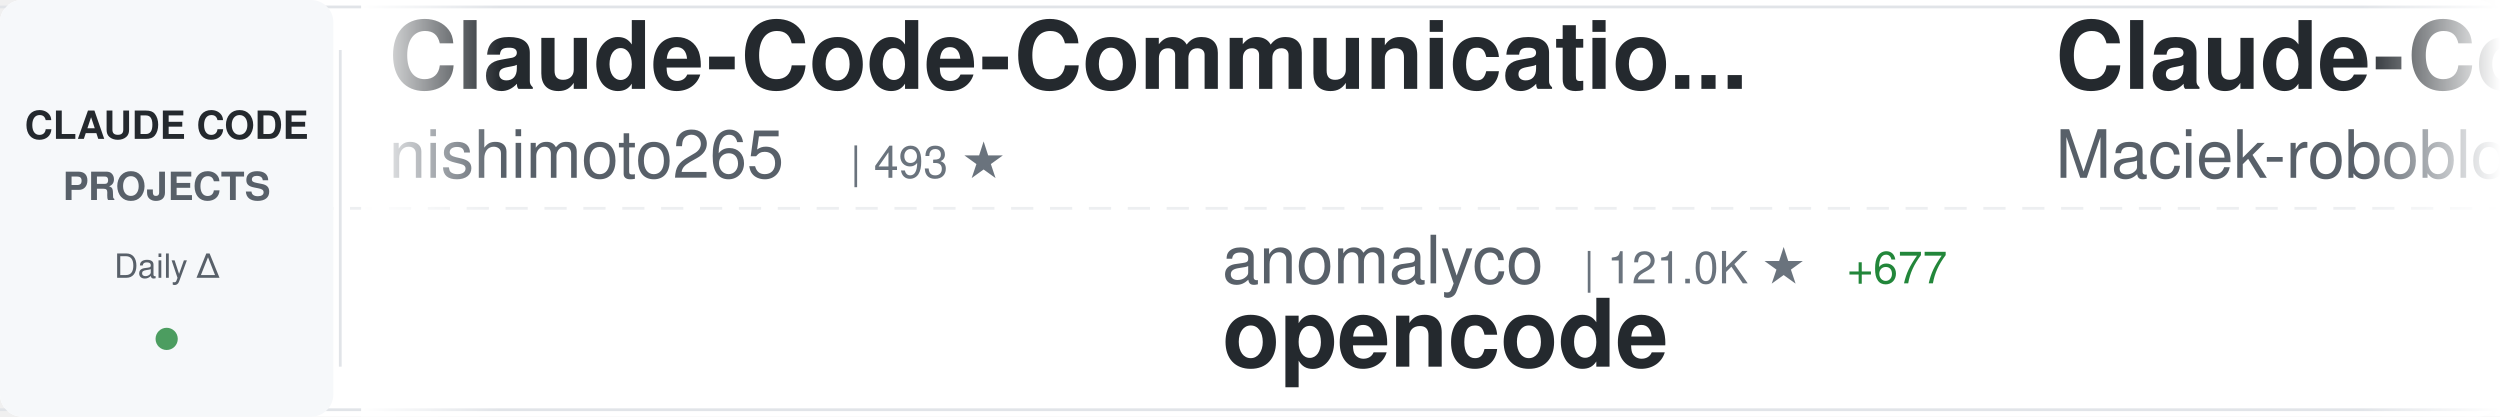
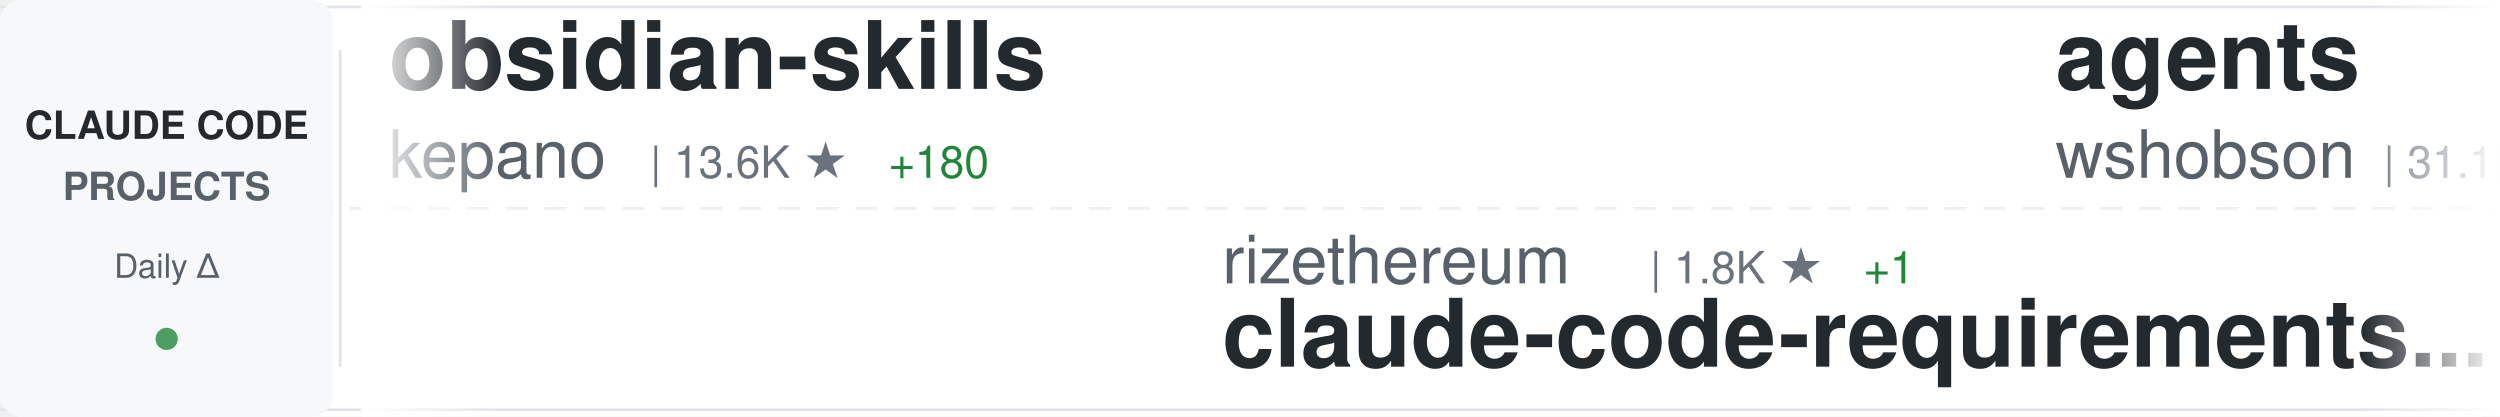
<svg xmlns="http://www.w3.org/2000/svg" width="900" height="150">
  <defs>
    <linearGradient id="awesomeLeftFade" x1="0%" y1="0%" x2="100%" y2="0%">
      <stop offset="0%" style="stop-color:#ffffff;stop-opacity:1" />
      <stop offset="100%" style="stop-color:#ffffff;stop-opacity:0" />
    </linearGradient>
    <linearGradient id="awesomeRightFade" x1="0%" y1="0%" x2="100%" y2="0%">
      <stop offset="0%" style="stop-color:#ffffff;stop-opacity:0" />
      <stop offset="100%" style="stop-color:#ffffff;stop-opacity:1" />
    </linearGradient>
  </defs>
  <rect width="900" height="150" fill="#ffffff" rx="8" />
  <rect x="0" y="2" width="900" height="1" fill="#e1e4e8" />
  <rect x="0" y="147" width="900" height="1" fill="#e1e4e8" />
  <line x1="0" y1="75" x2="900" y2="75" stroke="#e1e4e8" stroke-width="1" stroke-dasharray="8 6" opacity="0.6" />
  <rect x="0" y="0" width="120" height="150" fill="#f6f8fa" rx="8" />
  <text x="60" y="50" font-family="-apple-system, BlinkMacSystemFont, 'Segoe UI', Helvetica, Arial, sans-serif" font-size="14" font-weight="600" fill="#24292e" text-anchor="middle">CLAUDE CODE</text>
  <text x="60" y="72" font-family="-apple-system, BlinkMacSystemFont, 'Segoe UI', Helvetica, Arial, sans-serif" font-size="14" font-weight="600" fill="#586069" text-anchor="middle">PROJECTS</text>
  <text x="60" y="100" font-family="-apple-system, BlinkMacSystemFont, 'Segoe UI', Helvetica, Arial, sans-serif" font-size="12" font-weight="500" fill="#586069" text-anchor="middle">Daily Δ</text>
  <circle cx="60" cy="122" r="4" fill="#22863a" opacity="0.8" />
  <rect x="122" y="18" width="1" height="114" fill="#e1e4e8" />
  <clipPath id="awesomeTickerClip">
    <rect x="130" y="0" width="770" height="150" />
  </clipPath>
  <g clip-path="url(#awesomeTickerClip)">
    <g id="awesomeTickerItems">
      <animateTransform attributeName="transform" attributeType="XML" type="translate" from="0 0" to="-3000 0" dur="54s" repeatCount="indefinite" />
      <g transform="translate(0, 0)">
-         <text x="140" y="32" font-family="-apple-system, BlinkMacSystemFont, 'Segoe UI', Helvetica, Arial, sans-serif" font-size="34" font-weight="600" fill="#24292e">Claude-Code-Communicatio...</text>
-         <text x="140" y="64" font-family="-apple-system, BlinkMacSystemFont, 'Segoe UI', Helvetica, Arial, sans-serif" font-size="24" font-weight="400" fill="#586069">nishimoto265</text>
-         <text x="306" y="64" font-family="-apple-system, BlinkMacSystemFont, 'Segoe UI', Helvetica, Arial, sans-serif" font-size="16" font-weight="500" fill="#6a737d">| 493 ★</text>
+         <text x="140" y="32" font-family="-apple-system, BlinkMacSystemFont, 'Segoe UI', Helvetica, Arial, sans-serif" font-size="34" font-weight="600" fill="#24292e">obsidian-skills</text>
+         <text x="140" y="64" font-family="-apple-system, BlinkMacSystemFont, 'Segoe UI', Helvetica, Arial, sans-serif" font-size="24" font-weight="400" fill="#586069">kepano</text>
+         <text x="234" y="64" font-family="-apple-system, BlinkMacSystemFont, 'Segoe UI', Helvetica, Arial, sans-serif" font-size="16" font-weight="500" fill="#6a737d">| 13.6K ★</text>
+         <text x="320" y="64" font-family="-apple-system, BlinkMacSystemFont, 'Segoe UI', Helvetica, Arial, sans-serif" font-size="16" font-weight="500" fill="#22863a"> +180</text>
      </g>
      <g transform="translate(300, 0)">
-         <text x="140" y="102" font-family="-apple-system, BlinkMacSystemFont, 'Segoe UI', Helvetica, Arial, sans-serif" font-size="24" font-weight="400" fill="#586069">anomalyco</text>
-         <text x="270" y="102" font-family="-apple-system, BlinkMacSystemFont, 'Segoe UI', Helvetica, Arial, sans-serif" font-size="16" font-weight="500" fill="#6a737d">| 121.0K ★</text>
-         <text x="365" y="102" font-family="-apple-system, BlinkMacSystemFont, 'Segoe UI', Helvetica, Arial, sans-serif" font-size="16" font-weight="500" fill="#22863a"> +677</text>
-         <text x="140" y="132" font-family="-apple-system, BlinkMacSystemFont, 'Segoe UI', Helvetica, Arial, sans-serif" font-size="34" font-weight="600" fill="#24292e">opencode</text>
+         <text x="140" y="102" font-family="-apple-system, BlinkMacSystemFont, 'Segoe UI', Helvetica, Arial, sans-serif" font-size="24" font-weight="400" fill="#586069">rizethereum</text>
+         <text x="294" y="102" font-family="-apple-system, BlinkMacSystemFont, 'Segoe UI', Helvetica, Arial, sans-serif" font-size="16" font-weight="500" fill="#6a737d">| 1.8K ★</text>
+         <text x="371" y="102" font-family="-apple-system, BlinkMacSystemFont, 'Segoe UI', Helvetica, Arial, sans-serif" font-size="16" font-weight="500" fill="#22863a"> +1</text>
+         <text x="140" y="132" font-family="-apple-system, BlinkMacSystemFont, 'Segoe UI', Helvetica, Arial, sans-serif" font-size="34" font-weight="600" fill="#24292e">claude-code-requirements...</text>
      </g>
      <g transform="translate(600, 0)">
-         <text x="140" y="32" font-family="-apple-system, BlinkMacSystemFont, 'Segoe UI', Helvetica, Arial, sans-serif" font-size="34" font-weight="600" fill="#24292e">Claude-Code-Usage-Monito...</text>
-         <text x="140" y="64" font-family="-apple-system, BlinkMacSystemFont, 'Segoe UI', Helvetica, Arial, sans-serif" font-size="24" font-weight="400" fill="#586069">Maciek-roboblog</text>
-         <text x="342" y="64" font-family="-apple-system, BlinkMacSystemFont, 'Segoe UI', Helvetica, Arial, sans-serif" font-size="16" font-weight="500" fill="#6a737d">| 6.9K ★</text>
-         <text x="419" y="64" font-family="-apple-system, BlinkMacSystemFont, 'Segoe UI', Helvetica, Arial, sans-serif" font-size="16" font-weight="500" fill="#22863a"> +29</text>
+         <text x="140" y="32" font-family="-apple-system, BlinkMacSystemFont, 'Segoe UI', Helvetica, Arial, sans-serif" font-size="34" font-weight="600" fill="#24292e">agents</text>
+         <text x="140" y="64" font-family="-apple-system, BlinkMacSystemFont, 'Segoe UI', Helvetica, Arial, sans-serif" font-size="24" font-weight="400" fill="#586069">wshobson</text>
+         <text x="258" y="64" font-family="-apple-system, BlinkMacSystemFont, 'Segoe UI', Helvetica, Arial, sans-serif" font-size="16" font-weight="500" fill="#6a737d">| 31.1K ★</text>
+         <text x="344" y="64" font-family="-apple-system, BlinkMacSystemFont, 'Segoe UI', Helvetica, Arial, sans-serif" font-size="16" font-weight="500" fill="#22863a"> +106</text>
      </g>
      <g transform="translate(900, 0)">
-         <text x="140" y="102" font-family="-apple-system, BlinkMacSystemFont, 'Segoe UI', Helvetica, Arial, sans-serif" font-size="24" font-weight="400" fill="#586069">catlog22</text>
-         <text x="258" y="102" font-family="-apple-system, BlinkMacSystemFont, 'Segoe UI', Helvetica, Arial, sans-serif" font-size="16" font-weight="500" fill="#6a737d">| 1.5K ★</text>
-         <text x="335" y="102" font-family="-apple-system, BlinkMacSystemFont, 'Segoe UI', Helvetica, Arial, sans-serif" font-size="16" font-weight="500" fill="#22863a"> +4</text>
-         <text x="140" y="132" font-family="-apple-system, BlinkMacSystemFont, 'Segoe UI', Helvetica, Arial, sans-serif" font-size="34" font-weight="600" fill="#24292e">Claude-Code-Workflow</text>
+         <text x="140" y="102" font-family="-apple-system, BlinkMacSystemFont, 'Segoe UI', Helvetica, Arial, sans-serif" font-size="24" font-weight="400" fill="#586069">ComposioHQ</text>
+         <text x="282" y="102" font-family="-apple-system, BlinkMacSystemFont, 'Segoe UI', Helvetica, Arial, sans-serif" font-size="16" font-weight="500" fill="#6a737d">| 43.6K ★</text>
+         <text x="368" y="102" font-family="-apple-system, BlinkMacSystemFont, 'Segoe UI', Helvetica, Arial, sans-serif" font-size="16" font-weight="500" fill="#22863a"> +354</text>
+         <text x="140" y="132" font-family="-apple-system, BlinkMacSystemFont, 'Segoe UI', Helvetica, Arial, sans-serif" font-size="34" font-weight="600" fill="#24292e">awesome-claude-skills</text>
      </g>
      <g transform="translate(1200, 0)">
-         <text x="140" y="32" font-family="-apple-system, BlinkMacSystemFont, 'Segoe UI', Helvetica, Arial, sans-serif" font-size="34" font-weight="600" fill="#24292e">opcode</text>
-         <text x="140" y="64" font-family="-apple-system, BlinkMacSystemFont, 'Segoe UI', Helvetica, Arial, sans-serif" font-size="24" font-weight="400" fill="#586069">winfunc</text>
-         <text x="246" y="64" font-family="-apple-system, BlinkMacSystemFont, 'Segoe UI', Helvetica, Arial, sans-serif" font-size="16" font-weight="500" fill="#6a737d">| 20.9K ★</text>
-         <text x="332" y="64" font-family="-apple-system, BlinkMacSystemFont, 'Segoe UI', Helvetica, Arial, sans-serif" font-size="16" font-weight="500" fill="#22863a"> +21</text>
+         <text x="140" y="32" font-family="-apple-system, BlinkMacSystemFont, 'Segoe UI', Helvetica, Arial, sans-serif" font-size="34" font-weight="600" fill="#24292e">claude-code-reverse</text>
+         <text x="140" y="64" font-family="-apple-system, BlinkMacSystemFont, 'Segoe UI', Helvetica, Arial, sans-serif" font-size="24" font-weight="400" fill="#586069">Yuyz0112</text>
+         <text x="258" y="64" font-family="-apple-system, BlinkMacSystemFont, 'Segoe UI', Helvetica, Arial, sans-serif" font-size="16" font-weight="500" fill="#6a737d">| 2.2K ★</text>
+         <text x="335" y="64" font-family="-apple-system, BlinkMacSystemFont, 'Segoe UI', Helvetica, Arial, sans-serif" font-size="16" font-weight="500" fill="#22863a"> +4</text>
      </g>
      <g transform="translate(1500, 0)">
-         <text x="140" y="102" font-family="-apple-system, BlinkMacSystemFont, 'Segoe UI', Helvetica, Arial, sans-serif" font-size="24" font-weight="400" fill="#586069">sugyan</text>
-         <text x="234" y="102" font-family="-apple-system, BlinkMacSystemFont, 'Segoe UI', Helvetica, Arial, sans-serif" font-size="16" font-weight="500" fill="#6a737d">| 958 ★</text>
-         <text x="302" y="102" font-family="-apple-system, BlinkMacSystemFont, 'Segoe UI', Helvetica, Arial, sans-serif" font-size="16" font-weight="500" fill="#22863a"> +4</text>
-         <text x="140" y="132" font-family="-apple-system, BlinkMacSystemFont, 'Segoe UI', Helvetica, Arial, sans-serif" font-size="34" font-weight="600" fill="#24292e">claude-code-webui</text>
+         <text x="140" y="102" font-family="-apple-system, BlinkMacSystemFont, 'Segoe UI', Helvetica, Arial, sans-serif" font-size="24" font-weight="400" fill="#586069">0xfurai</text>
+         <text x="246" y="102" font-family="-apple-system, BlinkMacSystemFont, 'Segoe UI', Helvetica, Arial, sans-serif" font-size="16" font-weight="500" fill="#6a737d">| 769 ★</text>
+         <text x="314" y="102" font-family="-apple-system, BlinkMacSystemFont, 'Segoe UI', Helvetica, Arial, sans-serif" font-size="16" font-weight="500" fill="#22863a"> +3</text>
+         <text x="140" y="132" font-family="-apple-system, BlinkMacSystemFont, 'Segoe UI', Helvetica, Arial, sans-serif" font-size="34" font-weight="600" fill="#24292e">claude-code-subagents</text>
      </g>
      <g transform="translate(1800, 0)">
-         <text x="140" y="32" font-family="-apple-system, BlinkMacSystemFont, 'Segoe UI', Helvetica, Arial, sans-serif" font-size="34" font-weight="600" fill="#24292e">skills</text>
-         <text x="140" y="64" font-family="-apple-system, BlinkMacSystemFont, 'Segoe UI', Helvetica, Arial, sans-serif" font-size="24" font-weight="400" fill="#586069">anthropics</text>
-         <text x="282" y="64" font-family="-apple-system, BlinkMacSystemFont, 'Segoe UI', Helvetica, Arial, sans-serif" font-size="16" font-weight="500" fill="#6a737d">| 91.9K ★</text>
-         <text x="368" y="64" font-family="-apple-system, BlinkMacSystemFont, 'Segoe UI', Helvetica, Arial, sans-serif" font-size="16" font-weight="500" fill="#22863a"> +1.1K</text>
+         <text x="140" y="32" font-family="-apple-system, BlinkMacSystemFont, 'Segoe UI', Helvetica, Arial, sans-serif" font-size="34" font-weight="600" fill="#24292e">claude-code-showcase</text>
+         <text x="140" y="64" font-family="-apple-system, BlinkMacSystemFont, 'Segoe UI', Helvetica, Arial, sans-serif" font-size="24" font-weight="400" fill="#586069">ChrisWiles</text>
+         <text x="282" y="64" font-family="-apple-system, BlinkMacSystemFont, 'Segoe UI', Helvetica, Arial, sans-serif" font-size="16" font-weight="500" fill="#6a737d">| 5.5K ★</text>
+         <text x="359" y="64" font-family="-apple-system, BlinkMacSystemFont, 'Segoe UI', Helvetica, Arial, sans-serif" font-size="16" font-weight="500" fill="#22863a"> +8</text>
      </g>
      <g transform="translate(2100, 0)">
-         <text x="140" y="102" font-family="-apple-system, BlinkMacSystemFont, 'Segoe UI', Helvetica, Arial, sans-serif" font-size="24" font-weight="400" fill="#586069">Yuyz0112</text>
-         <text x="258" y="102" font-family="-apple-system, BlinkMacSystemFont, 'Segoe UI', Helvetica, Arial, sans-serif" font-size="16" font-weight="500" fill="#6a737d">| 2.2K ★</text>
-         <text x="335" y="102" font-family="-apple-system, BlinkMacSystemFont, 'Segoe UI', Helvetica, Arial, sans-serif" font-size="16" font-weight="500" fill="#22863a"> +5</text>
-         <text x="140" y="132" font-family="-apple-system, BlinkMacSystemFont, 'Segoe UI', Helvetica, Arial, sans-serif" font-size="34" font-weight="600" fill="#24292e">claude-code-reverse</text>
+         <text x="140" y="102" font-family="-apple-system, BlinkMacSystemFont, 'Segoe UI', Helvetica, Arial, sans-serif" font-size="24" font-weight="400" fill="#586069">PleasePrompto</text>
+         <text x="318" y="102" font-family="-apple-system, BlinkMacSystemFont, 'Segoe UI', Helvetica, Arial, sans-serif" font-size="16" font-weight="500" fill="#6a737d">| 4.4K ★</text>
+         <text x="395" y="102" font-family="-apple-system, BlinkMacSystemFont, 'Segoe UI', Helvetica, Arial, sans-serif" font-size="16" font-weight="500" fill="#22863a"> +43</text>
+         <text x="140" y="132" font-family="-apple-system, BlinkMacSystemFont, 'Segoe UI', Helvetica, Arial, sans-serif" font-size="34" font-weight="600" fill="#24292e">notebooklm-skill</text>
      </g>
      <g transform="translate(2400, 0)">
-         <text x="140" y="32" font-family="-apple-system, BlinkMacSystemFont, 'Segoe UI', Helvetica, Arial, sans-serif" font-size="34" font-weight="600" fill="#24292e">claude-code-telegram</text>
-         <text x="140" y="64" font-family="-apple-system, BlinkMacSystemFont, 'Segoe UI', Helvetica, Arial, sans-serif" font-size="24" font-weight="400" fill="#586069">RichardAtCT</text>
-         <text x="294" y="64" font-family="-apple-system, BlinkMacSystemFont, 'Segoe UI', Helvetica, Arial, sans-serif" font-size="16" font-weight="500" fill="#6a737d">| 2.0K ★</text>
-         <text x="371" y="64" font-family="-apple-system, BlinkMacSystemFont, 'Segoe UI', Helvetica, Arial, sans-serif" font-size="16" font-weight="500" fill="#22863a"> +13</text>
+         <text x="140" y="32" font-family="-apple-system, BlinkMacSystemFont, 'Segoe UI', Helvetica, Arial, sans-serif" font-size="34" font-weight="600" fill="#24292e">claude-task-master</text>
+         <text x="140" y="64" font-family="-apple-system, BlinkMacSystemFont, 'Segoe UI', Helvetica, Arial, sans-serif" font-size="24" font-weight="400" fill="#586069">eyaltoledano</text>
+         <text x="306" y="64" font-family="-apple-system, BlinkMacSystemFont, 'Segoe UI', Helvetica, Arial, sans-serif" font-size="16" font-weight="500" fill="#6a737d">| 25.9K ★</text>
+         <text x="392" y="64" font-family="-apple-system, BlinkMacSystemFont, 'Segoe UI', Helvetica, Arial, sans-serif" font-size="16" font-weight="500" fill="#22863a"> +11</text>
      </g>
      <g transform="translate(2700, 0)">
-         <text x="140" y="102" font-family="-apple-system, BlinkMacSystemFont, 'Segoe UI', Helvetica, Arial, sans-serif" font-size="24" font-weight="400" fill="#586069">lyconear</text>
-         <text x="258" y="102" font-family="-apple-system, BlinkMacSystemFont, 'Segoe UI', Helvetica, Arial, sans-serif" font-size="16" font-weight="500" fill="#6a737d">| 4 ★</text>
-         <text x="140" y="132" font-family="-apple-system, BlinkMacSystemFont, 'Segoe UI', Helvetica, Arial, sans-serif" font-size="34" font-weight="600" fill="#24292e">Claude-Code</text>
+         <text x="140" y="102" font-family="-apple-system, BlinkMacSystemFont, 'Segoe UI', Helvetica, Arial, sans-serif" font-size="24" font-weight="400" fill="#586069">jeremylongshore</text>
+         <text x="342" y="102" font-family="-apple-system, BlinkMacSystemFont, 'Segoe UI', Helvetica, Arial, sans-serif" font-size="16" font-weight="500" fill="#6a737d">| 1.6K ★</text>
+         <text x="419" y="102" font-family="-apple-system, BlinkMacSystemFont, 'Segoe UI', Helvetica, Arial, sans-serif" font-size="16" font-weight="500" fill="#22863a"> +15</text>
+         <text x="140" y="132" font-family="-apple-system, BlinkMacSystemFont, 'Segoe UI', Helvetica, Arial, sans-serif" font-size="34" font-weight="600" fill="#24292e">claude-code-plugins-plus...</text>
      </g>
      <g transform="translate(3000, 0)">
-         <text x="140" y="32" font-family="-apple-system, BlinkMacSystemFont, 'Segoe UI', Helvetica, Arial, sans-serif" font-size="34" font-weight="600" fill="#24292e">Claude-Code-Communicatio...</text>
-         <text x="140" y="64" font-family="-apple-system, BlinkMacSystemFont, 'Segoe UI', Helvetica, Arial, sans-serif" font-size="24" font-weight="400" fill="#586069">nishimoto265</text>
-         <text x="306" y="64" font-family="-apple-system, BlinkMacSystemFont, 'Segoe UI', Helvetica, Arial, sans-serif" font-size="16" font-weight="500" fill="#6a737d">| 493 ★</text>
+         <text x="140" y="32" font-family="-apple-system, BlinkMacSystemFont, 'Segoe UI', Helvetica, Arial, sans-serif" font-size="34" font-weight="600" fill="#24292e">obsidian-skills</text>
+         <text x="140" y="64" font-family="-apple-system, BlinkMacSystemFont, 'Segoe UI', Helvetica, Arial, sans-serif" font-size="24" font-weight="400" fill="#586069">kepano</text>
+         <text x="234" y="64" font-family="-apple-system, BlinkMacSystemFont, 'Segoe UI', Helvetica, Arial, sans-serif" font-size="16" font-weight="500" fill="#6a737d">| 13.6K ★</text>
+         <text x="320" y="64" font-family="-apple-system, BlinkMacSystemFont, 'Segoe UI', Helvetica, Arial, sans-serif" font-size="16" font-weight="500" fill="#22863a"> +180</text>
      </g>
      <g transform="translate(3300, 0)">
-         <text x="140" y="102" font-family="-apple-system, BlinkMacSystemFont, 'Segoe UI', Helvetica, Arial, sans-serif" font-size="24" font-weight="400" fill="#586069">anomalyco</text>
-         <text x="270" y="102" font-family="-apple-system, BlinkMacSystemFont, 'Segoe UI', Helvetica, Arial, sans-serif" font-size="16" font-weight="500" fill="#6a737d">| 121.0K ★</text>
-         <text x="365" y="102" font-family="-apple-system, BlinkMacSystemFont, 'Segoe UI', Helvetica, Arial, sans-serif" font-size="16" font-weight="500" fill="#22863a"> +677</text>
-         <text x="140" y="132" font-family="-apple-system, BlinkMacSystemFont, 'Segoe UI', Helvetica, Arial, sans-serif" font-size="34" font-weight="600" fill="#24292e">opencode</text>
+         <text x="140" y="102" font-family="-apple-system, BlinkMacSystemFont, 'Segoe UI', Helvetica, Arial, sans-serif" font-size="24" font-weight="400" fill="#586069">rizethereum</text>
+         <text x="294" y="102" font-family="-apple-system, BlinkMacSystemFont, 'Segoe UI', Helvetica, Arial, sans-serif" font-size="16" font-weight="500" fill="#6a737d">| 1.8K ★</text>
+         <text x="371" y="102" font-family="-apple-system, BlinkMacSystemFont, 'Segoe UI', Helvetica, Arial, sans-serif" font-size="16" font-weight="500" fill="#22863a"> +1</text>
+         <text x="140" y="132" font-family="-apple-system, BlinkMacSystemFont, 'Segoe UI', Helvetica, Arial, sans-serif" font-size="34" font-weight="600" fill="#24292e">claude-code-requirements...</text>
      </g>
      <g transform="translate(3600, 0)">
-         <text x="140" y="32" font-family="-apple-system, BlinkMacSystemFont, 'Segoe UI', Helvetica, Arial, sans-serif" font-size="34" font-weight="600" fill="#24292e">Claude-Code-Usage-Monito...</text>
-         <text x="140" y="64" font-family="-apple-system, BlinkMacSystemFont, 'Segoe UI', Helvetica, Arial, sans-serif" font-size="24" font-weight="400" fill="#586069">Maciek-roboblog</text>
-         <text x="342" y="64" font-family="-apple-system, BlinkMacSystemFont, 'Segoe UI', Helvetica, Arial, sans-serif" font-size="16" font-weight="500" fill="#6a737d">| 6.9K ★</text>
-         <text x="419" y="64" font-family="-apple-system, BlinkMacSystemFont, 'Segoe UI', Helvetica, Arial, sans-serif" font-size="16" font-weight="500" fill="#22863a"> +29</text>
+         <text x="140" y="32" font-family="-apple-system, BlinkMacSystemFont, 'Segoe UI', Helvetica, Arial, sans-serif" font-size="34" font-weight="600" fill="#24292e">agents</text>
+         <text x="140" y="64" font-family="-apple-system, BlinkMacSystemFont, 'Segoe UI', Helvetica, Arial, sans-serif" font-size="24" font-weight="400" fill="#586069">wshobson</text>
+         <text x="258" y="64" font-family="-apple-system, BlinkMacSystemFont, 'Segoe UI', Helvetica, Arial, sans-serif" font-size="16" font-weight="500" fill="#6a737d">| 31.1K ★</text>
+         <text x="344" y="64" font-family="-apple-system, BlinkMacSystemFont, 'Segoe UI', Helvetica, Arial, sans-serif" font-size="16" font-weight="500" fill="#22863a"> +106</text>
      </g>
      <g transform="translate(3900, 0)">
-         <text x="140" y="102" font-family="-apple-system, BlinkMacSystemFont, 'Segoe UI', Helvetica, Arial, sans-serif" font-size="24" font-weight="400" fill="#586069">catlog22</text>
-         <text x="258" y="102" font-family="-apple-system, BlinkMacSystemFont, 'Segoe UI', Helvetica, Arial, sans-serif" font-size="16" font-weight="500" fill="#6a737d">| 1.5K ★</text>
-         <text x="335" y="102" font-family="-apple-system, BlinkMacSystemFont, 'Segoe UI', Helvetica, Arial, sans-serif" font-size="16" font-weight="500" fill="#22863a"> +4</text>
-         <text x="140" y="132" font-family="-apple-system, BlinkMacSystemFont, 'Segoe UI', Helvetica, Arial, sans-serif" font-size="34" font-weight="600" fill="#24292e">Claude-Code-Workflow</text>
+         <text x="140" y="102" font-family="-apple-system, BlinkMacSystemFont, 'Segoe UI', Helvetica, Arial, sans-serif" font-size="24" font-weight="400" fill="#586069">ComposioHQ</text>
+         <text x="282" y="102" font-family="-apple-system, BlinkMacSystemFont, 'Segoe UI', Helvetica, Arial, sans-serif" font-size="16" font-weight="500" fill="#6a737d">| 43.6K ★</text>
+         <text x="368" y="102" font-family="-apple-system, BlinkMacSystemFont, 'Segoe UI', Helvetica, Arial, sans-serif" font-size="16" font-weight="500" fill="#22863a"> +354</text>
+         <text x="140" y="132" font-family="-apple-system, BlinkMacSystemFont, 'Segoe UI', Helvetica, Arial, sans-serif" font-size="34" font-weight="600" fill="#24292e">awesome-claude-skills</text>
      </g>
    </g>
  </g>
  <rect x="130" y="0" width="50" height="150" fill="url(#awesomeLeftFade)" />
  <rect x="850" y="0" width="50" height="150" fill="url(#awesomeRightFade)" />
</svg>
